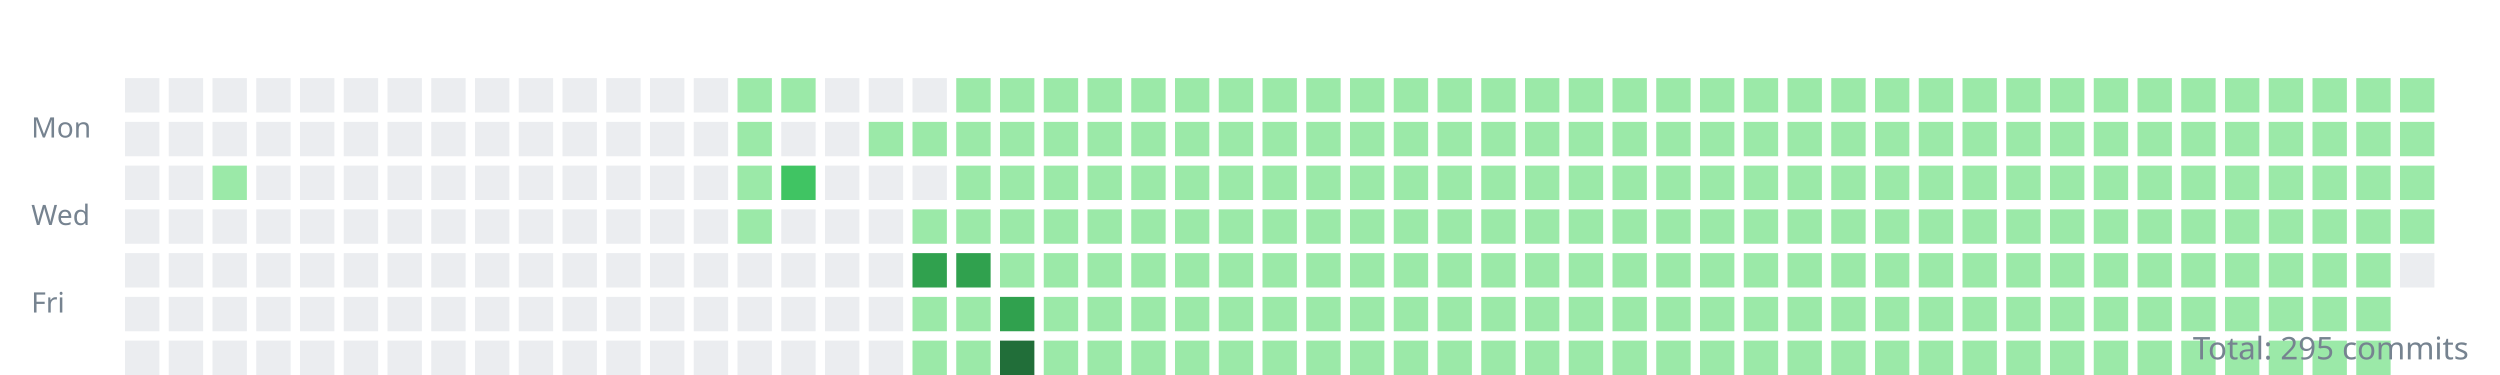
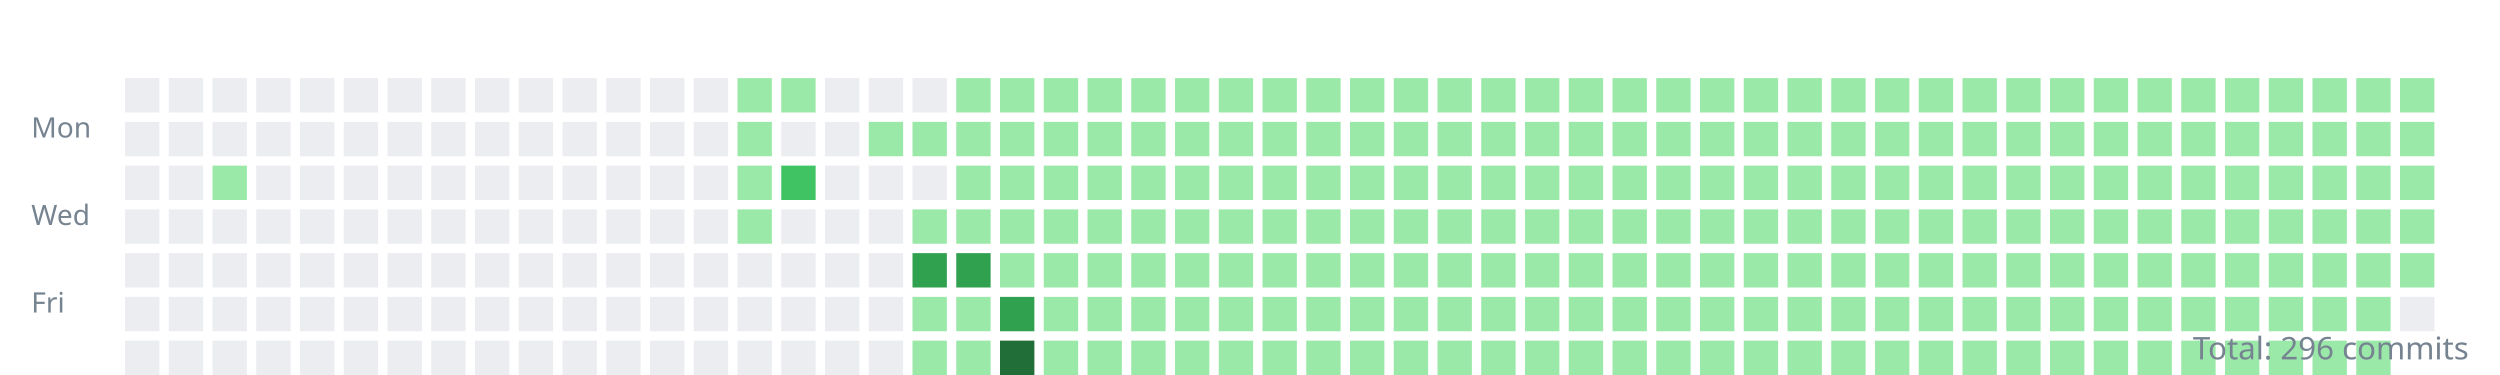
<svg xmlns="http://www.w3.org/2000/svg" width="800" height="120">
  <style>.day{outline:1px solid rgba(27,31,35,0.06);}text{font:9px sans-serif;fill:#768390;}</style>
  <g transform="translate(10,10)">
    <text y="34">Mon</text>
    <text y="62">Wed</text>
    <text y="90">Fri</text>
    <rect class="day" width="11" height="11" x="30" y="15" fill="#ebedf0" />
    <rect class="day" width="11" height="11" x="30" y="29" fill="#ebedf0" />
    <rect class="day" width="11" height="11" x="30" y="43" fill="#ebedf0" />
    <rect class="day" width="11" height="11" x="30" y="57" fill="#ebedf0" />
    <rect class="day" width="11" height="11" x="30" y="71" fill="#ebedf0" />
    <rect class="day" width="11" height="11" x="30" y="85" fill="#ebedf0" />
    <rect class="day" width="11" height="11" x="30" y="99" fill="#ebedf0" />
    <rect class="day" width="11" height="11" x="44" y="15" fill="#ebedf0" />
    <rect class="day" width="11" height="11" x="44" y="29" fill="#ebedf0" />
    <rect class="day" width="11" height="11" x="44" y="43" fill="#ebedf0" />
    <rect class="day" width="11" height="11" x="44" y="57" fill="#ebedf0" />
    <rect class="day" width="11" height="11" x="44" y="71" fill="#ebedf0" />
    <rect class="day" width="11" height="11" x="44" y="85" fill="#ebedf0" />
    <rect class="day" width="11" height="11" x="44" y="99" fill="#ebedf0" />
    <rect class="day" width="11" height="11" x="58" y="15" fill="#ebedf0" />
    <rect class="day" width="11" height="11" x="58" y="29" fill="#ebedf0" />
    <rect class="day" width="11" height="11" x="58" y="43" fill="#9be9a8" />
    <rect class="day" width="11" height="11" x="58" y="57" fill="#ebedf0" />
    <rect class="day" width="11" height="11" x="58" y="71" fill="#ebedf0" />
    <rect class="day" width="11" height="11" x="58" y="85" fill="#ebedf0" />
    <rect class="day" width="11" height="11" x="58" y="99" fill="#ebedf0" />
    <rect class="day" width="11" height="11" x="72" y="15" fill="#ebedf0" />
    <rect class="day" width="11" height="11" x="72" y="29" fill="#ebedf0" />
    <rect class="day" width="11" height="11" x="72" y="43" fill="#ebedf0" />
    <rect class="day" width="11" height="11" x="72" y="57" fill="#ebedf0" />
    <rect class="day" width="11" height="11" x="72" y="71" fill="#ebedf0" />
    <rect class="day" width="11" height="11" x="72" y="85" fill="#ebedf0" />
    <rect class="day" width="11" height="11" x="72" y="99" fill="#ebedf0" />
    <rect class="day" width="11" height="11" x="86" y="15" fill="#ebedf0" />
    <rect class="day" width="11" height="11" x="86" y="29" fill="#ebedf0" />
    <rect class="day" width="11" height="11" x="86" y="43" fill="#ebedf0" />
    <rect class="day" width="11" height="11" x="86" y="57" fill="#ebedf0" />
    <rect class="day" width="11" height="11" x="86" y="71" fill="#ebedf0" />
    <rect class="day" width="11" height="11" x="86" y="85" fill="#ebedf0" />
    <rect class="day" width="11" height="11" x="86" y="99" fill="#ebedf0" />
    <rect class="day" width="11" height="11" x="100" y="15" fill="#ebedf0" />
    <rect class="day" width="11" height="11" x="100" y="29" fill="#ebedf0" />
    <rect class="day" width="11" height="11" x="100" y="43" fill="#ebedf0" />
    <rect class="day" width="11" height="11" x="100" y="57" fill="#ebedf0" />
    <rect class="day" width="11" height="11" x="100" y="71" fill="#ebedf0" />
    <rect class="day" width="11" height="11" x="100" y="85" fill="#ebedf0" />
    <rect class="day" width="11" height="11" x="100" y="99" fill="#ebedf0" />
    <rect class="day" width="11" height="11" x="114" y="15" fill="#ebedf0" />
    <rect class="day" width="11" height="11" x="114" y="29" fill="#ebedf0" />
    <rect class="day" width="11" height="11" x="114" y="43" fill="#ebedf0" />
    <rect class="day" width="11" height="11" x="114" y="57" fill="#ebedf0" />
    <rect class="day" width="11" height="11" x="114" y="71" fill="#ebedf0" />
    <rect class="day" width="11" height="11" x="114" y="85" fill="#ebedf0" />
    <rect class="day" width="11" height="11" x="114" y="99" fill="#ebedf0" />
    <rect class="day" width="11" height="11" x="128" y="15" fill="#ebedf0" />
    <rect class="day" width="11" height="11" x="128" y="29" fill="#ebedf0" />
    <rect class="day" width="11" height="11" x="128" y="43" fill="#ebedf0" />
    <rect class="day" width="11" height="11" x="128" y="57" fill="#ebedf0" />
    <rect class="day" width="11" height="11" x="128" y="71" fill="#ebedf0" />
    <rect class="day" width="11" height="11" x="128" y="85" fill="#ebedf0" />
    <rect class="day" width="11" height="11" x="128" y="99" fill="#ebedf0" />
    <rect class="day" width="11" height="11" x="142" y="15" fill="#ebedf0" />
    <rect class="day" width="11" height="11" x="142" y="29" fill="#ebedf0" />
    <rect class="day" width="11" height="11" x="142" y="43" fill="#ebedf0" />
    <rect class="day" width="11" height="11" x="142" y="57" fill="#ebedf0" />
    <rect class="day" width="11" height="11" x="142" y="71" fill="#ebedf0" />
    <rect class="day" width="11" height="11" x="142" y="85" fill="#ebedf0" />
    <rect class="day" width="11" height="11" x="142" y="99" fill="#ebedf0" />
    <rect class="day" width="11" height="11" x="156" y="15" fill="#ebedf0" />
    <rect class="day" width="11" height="11" x="156" y="29" fill="#ebedf0" />
    <rect class="day" width="11" height="11" x="156" y="43" fill="#ebedf0" />
    <rect class="day" width="11" height="11" x="156" y="57" fill="#ebedf0" />
    <rect class="day" width="11" height="11" x="156" y="71" fill="#ebedf0" />
    <rect class="day" width="11" height="11" x="156" y="85" fill="#ebedf0" />
    <rect class="day" width="11" height="11" x="156" y="99" fill="#ebedf0" />
    <rect class="day" width="11" height="11" x="170" y="15" fill="#ebedf0" />
    <rect class="day" width="11" height="11" x="170" y="29" fill="#ebedf0" />
    <rect class="day" width="11" height="11" x="170" y="43" fill="#ebedf0" />
    <rect class="day" width="11" height="11" x="170" y="57" fill="#ebedf0" />
    <rect class="day" width="11" height="11" x="170" y="71" fill="#ebedf0" />
    <rect class="day" width="11" height="11" x="170" y="85" fill="#ebedf0" />
    <rect class="day" width="11" height="11" x="170" y="99" fill="#ebedf0" />
    <rect class="day" width="11" height="11" x="184" y="15" fill="#ebedf0" />
    <rect class="day" width="11" height="11" x="184" y="29" fill="#ebedf0" />
    <rect class="day" width="11" height="11" x="184" y="43" fill="#ebedf0" />
    <rect class="day" width="11" height="11" x="184" y="57" fill="#ebedf0" />
    <rect class="day" width="11" height="11" x="184" y="71" fill="#ebedf0" />
    <rect class="day" width="11" height="11" x="184" y="85" fill="#ebedf0" />
    <rect class="day" width="11" height="11" x="184" y="99" fill="#ebedf0" />
    <rect class="day" width="11" height="11" x="198" y="15" fill="#ebedf0" />
    <rect class="day" width="11" height="11" x="198" y="29" fill="#ebedf0" />
    <rect class="day" width="11" height="11" x="198" y="43" fill="#ebedf0" />
    <rect class="day" width="11" height="11" x="198" y="57" fill="#ebedf0" />
    <rect class="day" width="11" height="11" x="198" y="71" fill="#ebedf0" />
    <rect class="day" width="11" height="11" x="198" y="85" fill="#ebedf0" />
    <rect class="day" width="11" height="11" x="198" y="99" fill="#ebedf0" />
    <rect class="day" width="11" height="11" x="212" y="15" fill="#ebedf0" />
    <rect class="day" width="11" height="11" x="212" y="29" fill="#ebedf0" />
    <rect class="day" width="11" height="11" x="212" y="43" fill="#ebedf0" />
    <rect class="day" width="11" height="11" x="212" y="57" fill="#ebedf0" />
    <rect class="day" width="11" height="11" x="212" y="71" fill="#ebedf0" />
    <rect class="day" width="11" height="11" x="212" y="85" fill="#ebedf0" />
    <rect class="day" width="11" height="11" x="212" y="99" fill="#ebedf0" />
    <rect class="day" width="11" height="11" x="226" y="15" fill="#9be9a8" />
    <rect class="day" width="11" height="11" x="226" y="29" fill="#9be9a8" />
    <rect class="day" width="11" height="11" x="226" y="43" fill="#9be9a8" />
    <rect class="day" width="11" height="11" x="226" y="57" fill="#9be9a8" />
    <rect class="day" width="11" height="11" x="226" y="71" fill="#ebedf0" />
    <rect class="day" width="11" height="11" x="226" y="85" fill="#ebedf0" />
    <rect class="day" width="11" height="11" x="226" y="99" fill="#ebedf0" />
    <rect class="day" width="11" height="11" x="240" y="15" fill="#9be9a8" />
    <rect class="day" width="11" height="11" x="240" y="29" fill="#ebedf0" />
    <rect class="day" width="11" height="11" x="240" y="43" fill="#40c463" />
    <rect class="day" width="11" height="11" x="240" y="57" fill="#ebedf0" />
    <rect class="day" width="11" height="11" x="240" y="71" fill="#ebedf0" />
    <rect class="day" width="11" height="11" x="240" y="85" fill="#ebedf0" />
    <rect class="day" width="11" height="11" x="240" y="99" fill="#ebedf0" />
    <rect class="day" width="11" height="11" x="254" y="15" fill="#ebedf0" />
    <rect class="day" width="11" height="11" x="254" y="29" fill="#ebedf0" />
    <rect class="day" width="11" height="11" x="254" y="43" fill="#ebedf0" />
    <rect class="day" width="11" height="11" x="254" y="57" fill="#ebedf0" />
    <rect class="day" width="11" height="11" x="254" y="71" fill="#ebedf0" />
    <rect class="day" width="11" height="11" x="254" y="85" fill="#ebedf0" />
    <rect class="day" width="11" height="11" x="254" y="99" fill="#ebedf0" />
    <rect class="day" width="11" height="11" x="268" y="15" fill="#ebedf0" />
    <rect class="day" width="11" height="11" x="268" y="29" fill="#9be9a8" />
    <rect class="day" width="11" height="11" x="268" y="43" fill="#ebedf0" />
    <rect class="day" width="11" height="11" x="268" y="57" fill="#ebedf0" />
    <rect class="day" width="11" height="11" x="268" y="71" fill="#ebedf0" />
    <rect class="day" width="11" height="11" x="268" y="85" fill="#ebedf0" />
    <rect class="day" width="11" height="11" x="268" y="99" fill="#ebedf0" />
    <rect class="day" width="11" height="11" x="282" y="15" fill="#ebedf0" />
    <rect class="day" width="11" height="11" x="282" y="29" fill="#9be9a8" />
    <rect class="day" width="11" height="11" x="282" y="43" fill="#ebedf0" />
    <rect class="day" width="11" height="11" x="282" y="57" fill="#9be9a8" />
    <rect class="day" width="11" height="11" x="282" y="71" fill="#30a14e" />
    <rect class="day" width="11" height="11" x="282" y="85" fill="#9be9a8" />
    <rect class="day" width="11" height="11" x="282" y="99" fill="#9be9a8" />
    <rect class="day" width="11" height="11" x="296" y="15" fill="#9be9a8" />
    <rect class="day" width="11" height="11" x="296" y="29" fill="#9be9a8" />
    <rect class="day" width="11" height="11" x="296" y="43" fill="#9be9a8" />
    <rect class="day" width="11" height="11" x="296" y="57" fill="#9be9a8" />
    <rect class="day" width="11" height="11" x="296" y="71" fill="#30a14e" />
    <rect class="day" width="11" height="11" x="296" y="85" fill="#9be9a8" />
    <rect class="day" width="11" height="11" x="296" y="99" fill="#9be9a8" />
    <rect class="day" width="11" height="11" x="310" y="15" fill="#9be9a8" />
    <rect class="day" width="11" height="11" x="310" y="29" fill="#9be9a8" />
    <rect class="day" width="11" height="11" x="310" y="43" fill="#9be9a8" />
    <rect class="day" width="11" height="11" x="310" y="57" fill="#9be9a8" />
    <rect class="day" width="11" height="11" x="310" y="71" fill="#9be9a8" />
    <rect class="day" width="11" height="11" x="310" y="85" fill="#30a14e" />
    <rect class="day" width="11" height="11" x="310" y="99" fill="#216e39" />
    <rect class="day" width="11" height="11" x="324" y="15" fill="#9be9a8" />
    <rect class="day" width="11" height="11" x="324" y="29" fill="#9be9a8" />
    <rect class="day" width="11" height="11" x="324" y="43" fill="#9be9a8" />
    <rect class="day" width="11" height="11" x="324" y="57" fill="#9be9a8" />
    <rect class="day" width="11" height="11" x="324" y="71" fill="#9be9a8" />
    <rect class="day" width="11" height="11" x="324" y="85" fill="#9be9a8" />
    <rect class="day" width="11" height="11" x="324" y="99" fill="#9be9a8" />
    <rect class="day" width="11" height="11" x="338" y="15" fill="#9be9a8" />
    <rect class="day" width="11" height="11" x="338" y="29" fill="#9be9a8" />
    <rect class="day" width="11" height="11" x="338" y="43" fill="#9be9a8" />
    <rect class="day" width="11" height="11" x="338" y="57" fill="#9be9a8" />
    <rect class="day" width="11" height="11" x="338" y="71" fill="#9be9a8" />
    <rect class="day" width="11" height="11" x="338" y="85" fill="#9be9a8" />
    <rect class="day" width="11" height="11" x="338" y="99" fill="#9be9a8" />
    <rect class="day" width="11" height="11" x="352" y="15" fill="#9be9a8" />
    <rect class="day" width="11" height="11" x="352" y="29" fill="#9be9a8" />
    <rect class="day" width="11" height="11" x="352" y="43" fill="#9be9a8" />
    <rect class="day" width="11" height="11" x="352" y="57" fill="#9be9a8" />
    <rect class="day" width="11" height="11" x="352" y="71" fill="#9be9a8" />
    <rect class="day" width="11" height="11" x="352" y="85" fill="#9be9a8" />
    <rect class="day" width="11" height="11" x="352" y="99" fill="#9be9a8" />
    <rect class="day" width="11" height="11" x="366" y="15" fill="#9be9a8" />
    <rect class="day" width="11" height="11" x="366" y="29" fill="#9be9a8" />
    <rect class="day" width="11" height="11" x="366" y="43" fill="#9be9a8" />
    <rect class="day" width="11" height="11" x="366" y="57" fill="#9be9a8" />
    <rect class="day" width="11" height="11" x="366" y="71" fill="#9be9a8" />
    <rect class="day" width="11" height="11" x="366" y="85" fill="#9be9a8" />
    <rect class="day" width="11" height="11" x="366" y="99" fill="#9be9a8" />
    <rect class="day" width="11" height="11" x="380" y="15" fill="#9be9a8" />
    <rect class="day" width="11" height="11" x="380" y="29" fill="#9be9a8" />
    <rect class="day" width="11" height="11" x="380" y="43" fill="#9be9a8" />
    <rect class="day" width="11" height="11" x="380" y="57" fill="#9be9a8" />
    <rect class="day" width="11" height="11" x="380" y="71" fill="#9be9a8" />
    <rect class="day" width="11" height="11" x="380" y="85" fill="#9be9a8" />
    <rect class="day" width="11" height="11" x="380" y="99" fill="#9be9a8" />
    <rect class="day" width="11" height="11" x="394" y="15" fill="#9be9a8" />
    <rect class="day" width="11" height="11" x="394" y="29" fill="#9be9a8" />
    <rect class="day" width="11" height="11" x="394" y="43" fill="#9be9a8" />
    <rect class="day" width="11" height="11" x="394" y="57" fill="#9be9a8" />
    <rect class="day" width="11" height="11" x="394" y="71" fill="#9be9a8" />
    <rect class="day" width="11" height="11" x="394" y="85" fill="#9be9a8" />
    <rect class="day" width="11" height="11" x="394" y="99" fill="#9be9a8" />
    <rect class="day" width="11" height="11" x="408" y="15" fill="#9be9a8" />
    <rect class="day" width="11" height="11" x="408" y="29" fill="#9be9a8" />
    <rect class="day" width="11" height="11" x="408" y="43" fill="#9be9a8" />
    <rect class="day" width="11" height="11" x="408" y="57" fill="#9be9a8" />
    <rect class="day" width="11" height="11" x="408" y="71" fill="#9be9a8" />
    <rect class="day" width="11" height="11" x="408" y="85" fill="#9be9a8" />
    <rect class="day" width="11" height="11" x="408" y="99" fill="#9be9a8" />
    <rect class="day" width="11" height="11" x="422" y="15" fill="#9be9a8" />
    <rect class="day" width="11" height="11" x="422" y="29" fill="#9be9a8" />
    <rect class="day" width="11" height="11" x="422" y="43" fill="#9be9a8" />
    <rect class="day" width="11" height="11" x="422" y="57" fill="#9be9a8" />
    <rect class="day" width="11" height="11" x="422" y="71" fill="#9be9a8" />
    <rect class="day" width="11" height="11" x="422" y="85" fill="#9be9a8" />
    <rect class="day" width="11" height="11" x="422" y="99" fill="#9be9a8" />
    <rect class="day" width="11" height="11" x="436" y="15" fill="#9be9a8" />
    <rect class="day" width="11" height="11" x="436" y="29" fill="#9be9a8" />
    <rect class="day" width="11" height="11" x="436" y="43" fill="#9be9a8" />
    <rect class="day" width="11" height="11" x="436" y="57" fill="#9be9a8" />
    <rect class="day" width="11" height="11" x="436" y="71" fill="#9be9a8" />
    <rect class="day" width="11" height="11" x="436" y="85" fill="#9be9a8" />
    <rect class="day" width="11" height="11" x="436" y="99" fill="#9be9a8" />
    <rect class="day" width="11" height="11" x="450" y="15" fill="#9be9a8" />
    <rect class="day" width="11" height="11" x="450" y="29" fill="#9be9a8" />
    <rect class="day" width="11" height="11" x="450" y="43" fill="#9be9a8" />
    <rect class="day" width="11" height="11" x="450" y="57" fill="#9be9a8" />
    <rect class="day" width="11" height="11" x="450" y="71" fill="#9be9a8" />
    <rect class="day" width="11" height="11" x="450" y="85" fill="#9be9a8" />
    <rect class="day" width="11" height="11" x="450" y="99" fill="#9be9a8" />
    <rect class="day" width="11" height="11" x="464" y="15" fill="#9be9a8" />
    <rect class="day" width="11" height="11" x="464" y="29" fill="#9be9a8" />
    <rect class="day" width="11" height="11" x="464" y="43" fill="#9be9a8" />
    <rect class="day" width="11" height="11" x="464" y="57" fill="#9be9a8" />
    <rect class="day" width="11" height="11" x="464" y="71" fill="#9be9a8" />
    <rect class="day" width="11" height="11" x="464" y="85" fill="#9be9a8" />
    <rect class="day" width="11" height="11" x="464" y="99" fill="#9be9a8" />
    <rect class="day" width="11" height="11" x="478" y="15" fill="#9be9a8" />
    <rect class="day" width="11" height="11" x="478" y="29" fill="#9be9a8" />
    <rect class="day" width="11" height="11" x="478" y="43" fill="#9be9a8" />
    <rect class="day" width="11" height="11" x="478" y="57" fill="#9be9a8" />
    <rect class="day" width="11" height="11" x="478" y="71" fill="#9be9a8" />
    <rect class="day" width="11" height="11" x="478" y="85" fill="#9be9a8" />
    <rect class="day" width="11" height="11" x="478" y="99" fill="#9be9a8" />
    <rect class="day" width="11" height="11" x="492" y="15" fill="#9be9a8" />
    <rect class="day" width="11" height="11" x="492" y="29" fill="#9be9a8" />
    <rect class="day" width="11" height="11" x="492" y="43" fill="#9be9a8" />
    <rect class="day" width="11" height="11" x="492" y="57" fill="#9be9a8" />
    <rect class="day" width="11" height="11" x="492" y="71" fill="#9be9a8" />
    <rect class="day" width="11" height="11" x="492" y="85" fill="#9be9a8" />
    <rect class="day" width="11" height="11" x="492" y="99" fill="#9be9a8" />
    <rect class="day" width="11" height="11" x="506" y="15" fill="#9be9a8" />
    <rect class="day" width="11" height="11" x="506" y="29" fill="#9be9a8" />
    <rect class="day" width="11" height="11" x="506" y="43" fill="#9be9a8" />
    <rect class="day" width="11" height="11" x="506" y="57" fill="#9be9a8" />
    <rect class="day" width="11" height="11" x="506" y="71" fill="#9be9a8" />
    <rect class="day" width="11" height="11" x="506" y="85" fill="#9be9a8" />
    <rect class="day" width="11" height="11" x="506" y="99" fill="#9be9a8" />
    <rect class="day" width="11" height="11" x="520" y="15" fill="#9be9a8" />
    <rect class="day" width="11" height="11" x="520" y="29" fill="#9be9a8" />
    <rect class="day" width="11" height="11" x="520" y="43" fill="#9be9a8" />
    <rect class="day" width="11" height="11" x="520" y="57" fill="#9be9a8" />
    <rect class="day" width="11" height="11" x="520" y="71" fill="#9be9a8" />
    <rect class="day" width="11" height="11" x="520" y="85" fill="#9be9a8" />
    <rect class="day" width="11" height="11" x="520" y="99" fill="#9be9a8" />
    <rect class="day" width="11" height="11" x="534" y="15" fill="#9be9a8" />
    <rect class="day" width="11" height="11" x="534" y="29" fill="#9be9a8" />
    <rect class="day" width="11" height="11" x="534" y="43" fill="#9be9a8" />
    <rect class="day" width="11" height="11" x="534" y="57" fill="#9be9a8" />
    <rect class="day" width="11" height="11" x="534" y="71" fill="#9be9a8" />
    <rect class="day" width="11" height="11" x="534" y="85" fill="#9be9a8" />
    <rect class="day" width="11" height="11" x="534" y="99" fill="#9be9a8" />
    <rect class="day" width="11" height="11" x="548" y="15" fill="#9be9a8" />
    <rect class="day" width="11" height="11" x="548" y="29" fill="#9be9a8" />
    <rect class="day" width="11" height="11" x="548" y="43" fill="#9be9a8" />
    <rect class="day" width="11" height="11" x="548" y="57" fill="#9be9a8" />
    <rect class="day" width="11" height="11" x="548" y="71" fill="#9be9a8" />
    <rect class="day" width="11" height="11" x="548" y="85" fill="#9be9a8" />
    <rect class="day" width="11" height="11" x="548" y="99" fill="#9be9a8" />
    <rect class="day" width="11" height="11" x="562" y="15" fill="#9be9a8" />
    <rect class="day" width="11" height="11" x="562" y="29" fill="#9be9a8" />
    <rect class="day" width="11" height="11" x="562" y="43" fill="#9be9a8" />
    <rect class="day" width="11" height="11" x="562" y="57" fill="#9be9a8" />
    <rect class="day" width="11" height="11" x="562" y="71" fill="#9be9a8" />
    <rect class="day" width="11" height="11" x="562" y="85" fill="#9be9a8" />
    <rect class="day" width="11" height="11" x="562" y="99" fill="#9be9a8" />
    <rect class="day" width="11" height="11" x="576" y="15" fill="#9be9a8" />
    <rect class="day" width="11" height="11" x="576" y="29" fill="#9be9a8" />
    <rect class="day" width="11" height="11" x="576" y="43" fill="#9be9a8" />
    <rect class="day" width="11" height="11" x="576" y="57" fill="#9be9a8" />
    <rect class="day" width="11" height="11" x="576" y="71" fill="#9be9a8" />
    <rect class="day" width="11" height="11" x="576" y="85" fill="#9be9a8" />
    <rect class="day" width="11" height="11" x="576" y="99" fill="#9be9a8" />
    <rect class="day" width="11" height="11" x="590" y="15" fill="#9be9a8" />
    <rect class="day" width="11" height="11" x="590" y="29" fill="#9be9a8" />
    <rect class="day" width="11" height="11" x="590" y="43" fill="#9be9a8" />
    <rect class="day" width="11" height="11" x="590" y="57" fill="#9be9a8" />
    <rect class="day" width="11" height="11" x="590" y="71" fill="#9be9a8" />
    <rect class="day" width="11" height="11" x="590" y="85" fill="#9be9a8" />
    <rect class="day" width="11" height="11" x="590" y="99" fill="#9be9a8" />
    <rect class="day" width="11" height="11" x="604" y="15" fill="#9be9a8" />
    <rect class="day" width="11" height="11" x="604" y="29" fill="#9be9a8" />
    <rect class="day" width="11" height="11" x="604" y="43" fill="#9be9a8" />
    <rect class="day" width="11" height="11" x="604" y="57" fill="#9be9a8" />
    <rect class="day" width="11" height="11" x="604" y="71" fill="#9be9a8" />
    <rect class="day" width="11" height="11" x="604" y="85" fill="#9be9a8" />
    <rect class="day" width="11" height="11" x="604" y="99" fill="#9be9a8" />
    <rect class="day" width="11" height="11" x="618" y="15" fill="#9be9a8" />
    <rect class="day" width="11" height="11" x="618" y="29" fill="#9be9a8" />
    <rect class="day" width="11" height="11" x="618" y="43" fill="#9be9a8" />
    <rect class="day" width="11" height="11" x="618" y="57" fill="#9be9a8" />
    <rect class="day" width="11" height="11" x="618" y="71" fill="#9be9a8" />
    <rect class="day" width="11" height="11" x="618" y="85" fill="#9be9a8" />
    <rect class="day" width="11" height="11" x="618" y="99" fill="#9be9a8" />
    <rect class="day" width="11" height="11" x="632" y="15" fill="#9be9a8" />
    <rect class="day" width="11" height="11" x="632" y="29" fill="#9be9a8" />
    <rect class="day" width="11" height="11" x="632" y="43" fill="#9be9a8" />
    <rect class="day" width="11" height="11" x="632" y="57" fill="#9be9a8" />
    <rect class="day" width="11" height="11" x="632" y="71" fill="#9be9a8" />
    <rect class="day" width="11" height="11" x="632" y="85" fill="#9be9a8" />
    <rect class="day" width="11" height="11" x="632" y="99" fill="#9be9a8" />
    <rect class="day" width="11" height="11" x="646" y="15" fill="#9be9a8" />
    <rect class="day" width="11" height="11" x="646" y="29" fill="#9be9a8" />
    <rect class="day" width="11" height="11" x="646" y="43" fill="#9be9a8" />
    <rect class="day" width="11" height="11" x="646" y="57" fill="#9be9a8" />
    <rect class="day" width="11" height="11" x="646" y="71" fill="#9be9a8" />
    <rect class="day" width="11" height="11" x="646" y="85" fill="#9be9a8" />
    <rect class="day" width="11" height="11" x="646" y="99" fill="#9be9a8" />
    <rect class="day" width="11" height="11" x="660" y="15" fill="#9be9a8" />
    <rect class="day" width="11" height="11" x="660" y="29" fill="#9be9a8" />
    <rect class="day" width="11" height="11" x="660" y="43" fill="#9be9a8" />
    <rect class="day" width="11" height="11" x="660" y="57" fill="#9be9a8" />
    <rect class="day" width="11" height="11" x="660" y="71" fill="#9be9a8" />
    <rect class="day" width="11" height="11" x="660" y="85" fill="#9be9a8" />
    <rect class="day" width="11" height="11" x="660" y="99" fill="#9be9a8" />
    <rect class="day" width="11" height="11" x="674" y="15" fill="#9be9a8" />
    <rect class="day" width="11" height="11" x="674" y="29" fill="#9be9a8" />
    <rect class="day" width="11" height="11" x="674" y="43" fill="#9be9a8" />
    <rect class="day" width="11" height="11" x="674" y="57" fill="#9be9a8" />
    <rect class="day" width="11" height="11" x="674" y="71" fill="#9be9a8" />
    <rect class="day" width="11" height="11" x="674" y="85" fill="#9be9a8" />
    <rect class="day" width="11" height="11" x="674" y="99" fill="#9be9a8" />
    <rect class="day" width="11" height="11" x="688" y="15" fill="#9be9a8" />
    <rect class="day" width="11" height="11" x="688" y="29" fill="#9be9a8" />
    <rect class="day" width="11" height="11" x="688" y="43" fill="#9be9a8" />
    <rect class="day" width="11" height="11" x="688" y="57" fill="#9be9a8" />
    <rect class="day" width="11" height="11" x="688" y="71" fill="#9be9a8" />
    <rect class="day" width="11" height="11" x="688" y="85" fill="#9be9a8" />
    <rect class="day" width="11" height="11" x="688" y="99" fill="#9be9a8" />
    <rect class="day" width="11" height="11" x="702" y="15" fill="#9be9a8" />
    <rect class="day" width="11" height="11" x="702" y="29" fill="#9be9a8" />
    <rect class="day" width="11" height="11" x="702" y="43" fill="#9be9a8" />
    <rect class="day" width="11" height="11" x="702" y="57" fill="#9be9a8" />
    <rect class="day" width="11" height="11" x="702" y="71" fill="#9be9a8" />
    <rect class="day" width="11" height="11" x="702" y="85" fill="#9be9a8" />
    <rect class="day" width="11" height="11" x="702" y="99" fill="#9be9a8" />
    <rect class="day" width="11" height="11" x="716" y="15" fill="#9be9a8" />
    <rect class="day" width="11" height="11" x="716" y="29" fill="#9be9a8" />
    <rect class="day" width="11" height="11" x="716" y="43" fill="#9be9a8" />
    <rect class="day" width="11" height="11" x="716" y="57" fill="#9be9a8" />
    <rect class="day" width="11" height="11" x="716" y="71" fill="#9be9a8" />
    <rect class="day" width="11" height="11" x="716" y="85" fill="#9be9a8" />
    <rect class="day" width="11" height="11" x="716" y="99" fill="#9be9a8" />
    <rect class="day" width="11" height="11" x="730" y="15" fill="#9be9a8" />
    <rect class="day" width="11" height="11" x="730" y="29" fill="#9be9a8" />
    <rect class="day" width="11" height="11" x="730" y="43" fill="#9be9a8" />
    <rect class="day" width="11" height="11" x="730" y="57" fill="#9be9a8" />
    <rect class="day" width="11" height="11" x="730" y="71" fill="#9be9a8" />
    <rect class="day" width="11" height="11" x="730" y="85" fill="#9be9a8" />
    <rect class="day" width="11" height="11" x="730" y="99" fill="#9be9a8" />
    <rect class="day" width="11" height="11" x="744" y="15" fill="#9be9a8" />
    <rect class="day" width="11" height="11" x="744" y="29" fill="#9be9a8" />
    <rect class="day" width="11" height="11" x="744" y="43" fill="#9be9a8" />
    <rect class="day" width="11" height="11" x="744" y="57" fill="#9be9a8" />
    <rect class="day" width="11" height="11" x="744" y="71" fill="#9be9a8" />
    <rect class="day" width="11" height="11" x="744" y="85" fill="#9be9a8" />
    <rect class="day" width="11" height="11" x="744" y="99" fill="#9be9a8" />
    <rect class="day" width="11" height="11" x="758" y="15" fill="#9be9a8" />
    <rect class="day" width="11" height="11" x="758" y="29" fill="#9be9a8" />
    <rect class="day" width="11" height="11" x="758" y="43" fill="#9be9a8" />
    <rect class="day" width="11" height="11" x="758" y="57" fill="#9be9a8" />
-     <rect class="day" width="11" height="11" x="758" y="71" fill="#ebedf0" />
+     <rect class="day" width="11" height="11" x="758" y="71" fill="#9be9a8" />
+     <rect class="day" width="11" height="11" x="758" y="85" fill="#ebedf0" />
  </g>
-   <text x="790" y="115" text-anchor="end" style="font-size:10px">Total: 295 commits</text>
+   <text x="790" y="115" text-anchor="end" style="font-size:10px">Total: 296 commits</text>
</svg>
